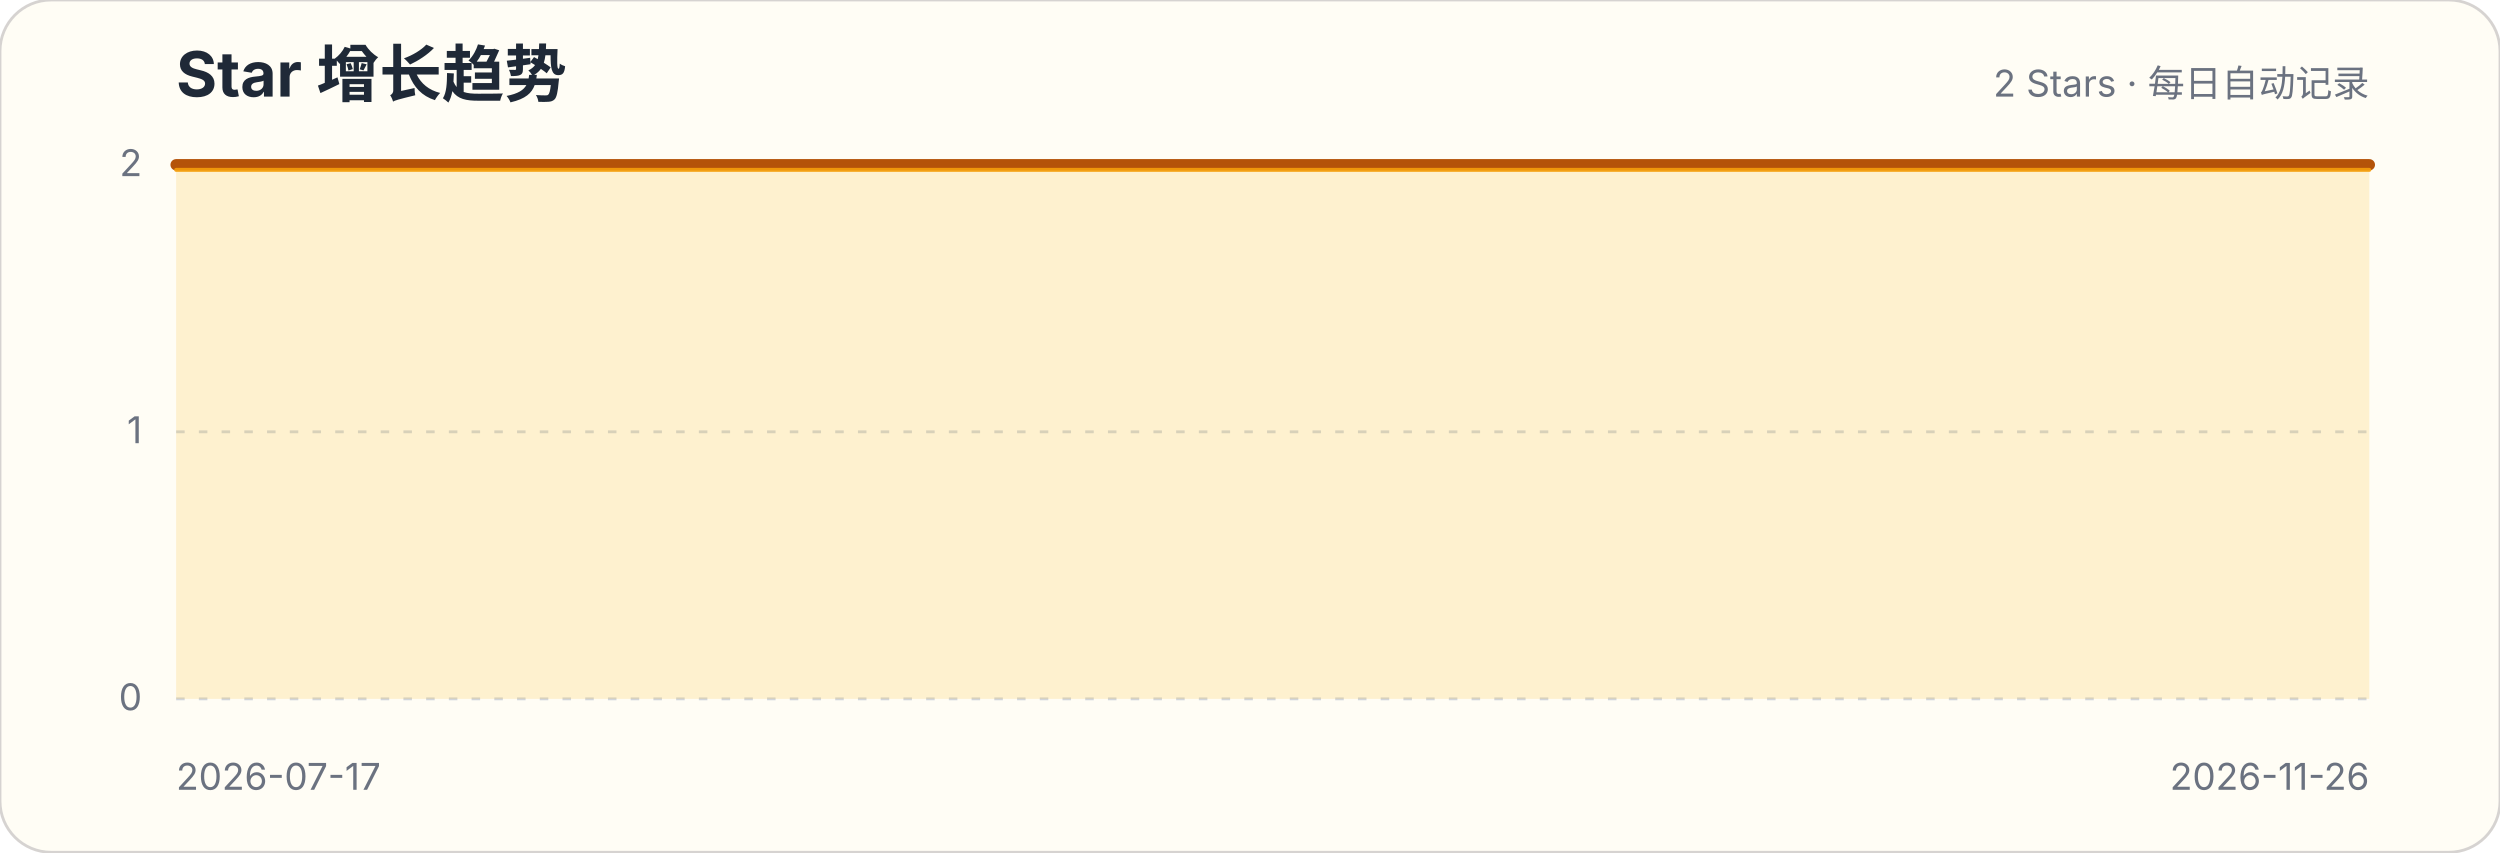
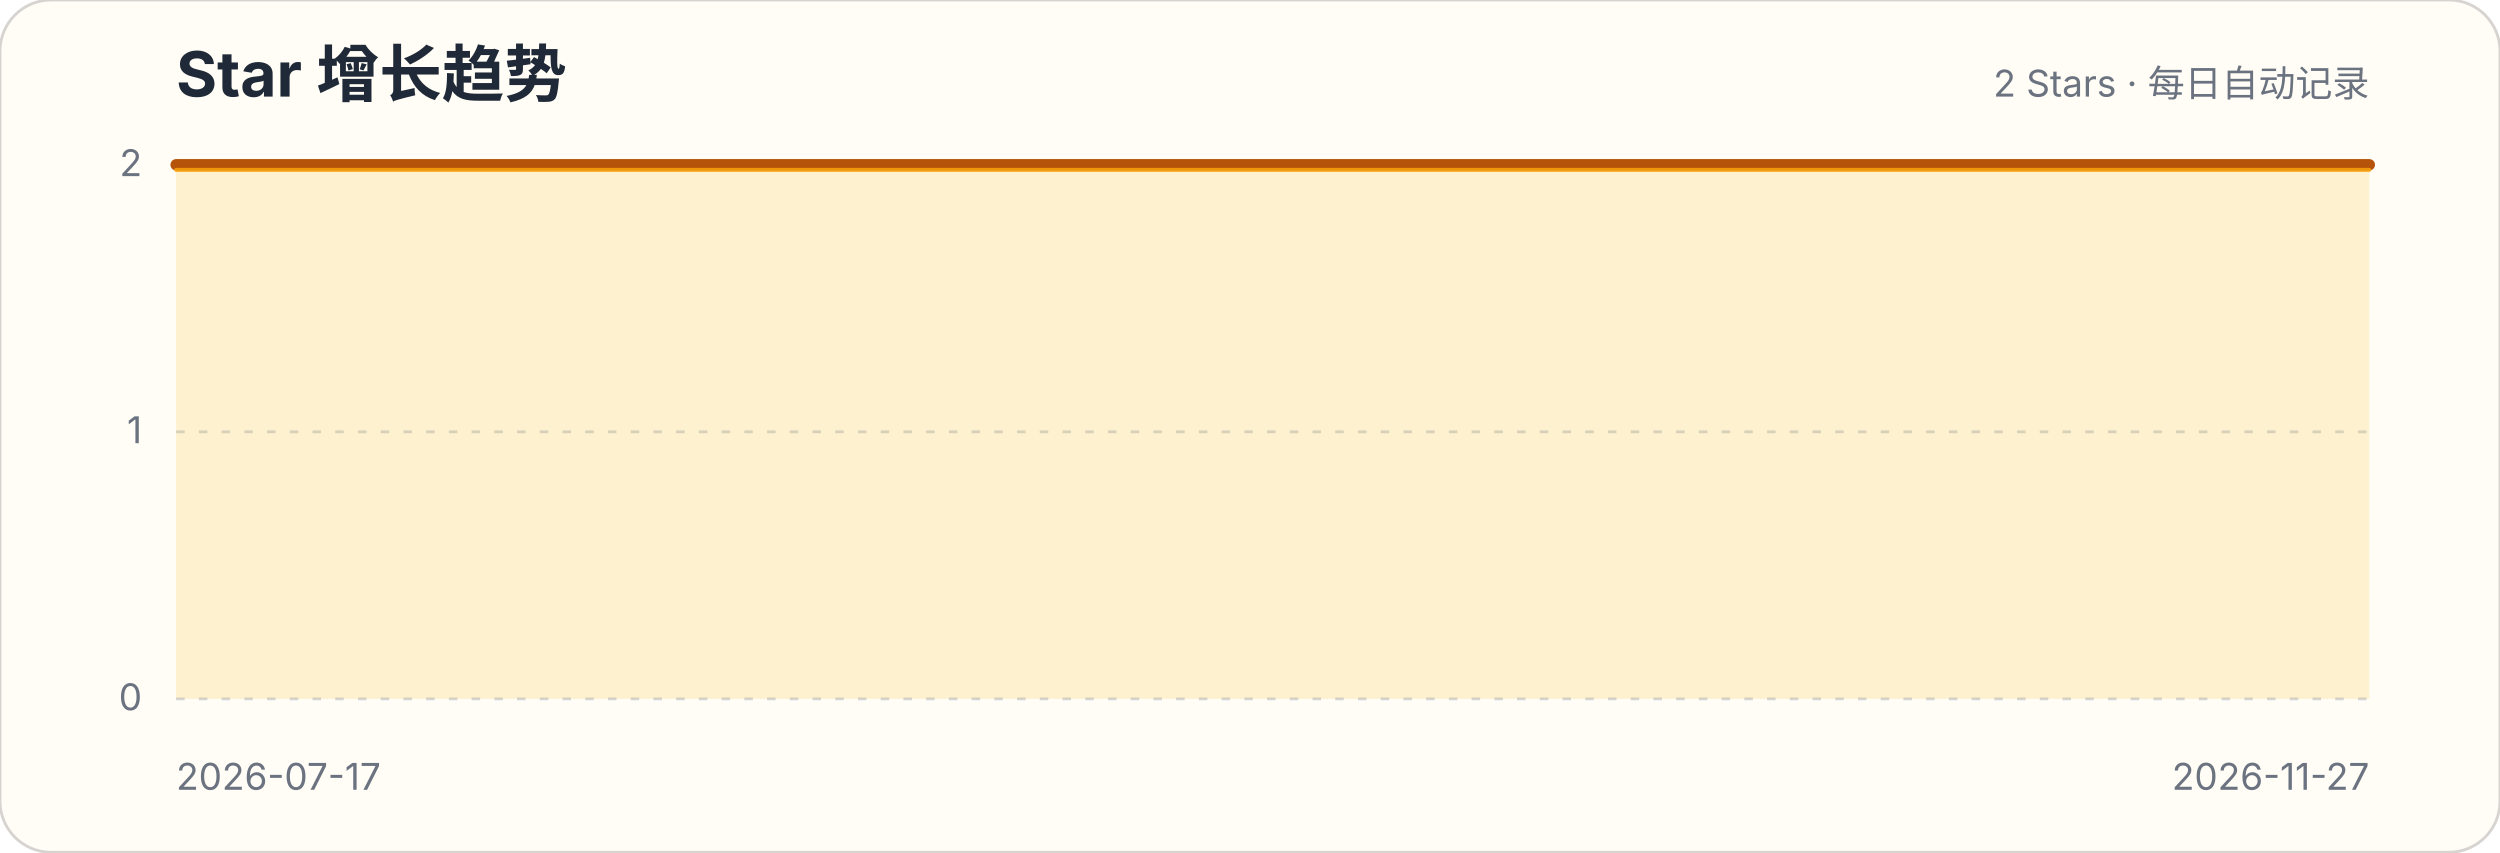
<svg xmlns="http://www.w3.org/2000/svg" width="880" height="300" viewBox="0 0 880 300" role="img" aria-labelledby="title description">
  <style>.title{font:700 22px -apple-system,BlinkMacSystemFont,"Segoe UI",sans-serif;fill:#1f2937}.subtitle,.axis{font:13px -apple-system,BlinkMacSystemFont,"Segoe UI",sans-serif;fill:#6b7280}.grid{stroke:#d1d5db;stroke-width:1;stroke-dasharray:3 5}</style>
  <rect width="880" height="300" rx="18" fill="#fffdf5" stroke="#d6d3d1" />
  <text x="62" y="34" class="title">Star 增长趋势</text>
  <text x="834" y="34" class="subtitle" text-anchor="end">2 Stars · 每日自动记录</text>
  <g>
    <line x1="62" x2="834" y1="246" y2="246" class="grid" />
    <text x="50" y="250" class="axis" text-anchor="end">0</text>
  </g>
  <g>
    <line x1="62" x2="834" y1="152" y2="152" class="grid" />
    <text x="50" y="156" class="axis" text-anchor="end">1</text>
  </g>
  <g>
    <line x1="62" x2="834" y1="58" y2="58" class="grid" />
    <text x="50" y="62" class="axis" text-anchor="end">2</text>
  </g>
-   <path d="M62.0,58.0 L67.8,58.0 L73.7,58.0 L79.5,58.0 L85.4,58.0 L91.2,58.0 L97.1,58.0 L102.9,58.0 L108.8,58.0 L114.6,58.0 L120.5,58.0 L126.3,58.0 L132.2,58.0 L138.0,58.0 L143.9,58.0 L149.7,58.0 L155.6,58.0 L161.4,58.0 L167.3,58.0 L173.1,58.0 L179.0,58.0 L184.8,58.0 L190.7,58.0 L196.5,58.0 L202.4,58.0 L208.2,58.0 L214.1,58.0 L219.9,58.0 L225.8,58.0 L231.6,58.0 L237.5,58.0 L243.3,58.0 L249.2,58.0 L255.0,58.0 L260.8,58.0 L266.7,58.0 L272.5,58.0 L278.4,58.0 L284.2,58.0 L290.1,58.0 L295.9,58.0 L301.8,58.0 L307.6,58.0 L313.5,58.0 L319.3,58.0 L325.2,58.0 L331.0,58.0 L336.9,58.0 L342.7,58.0 L348.6,58.0 L354.4,58.0 L360.3,58.0 L366.1,58.0 L372.0,58.0 L377.8,58.0 L383.7,58.0 L389.5,58.0 L395.4,58.0 L401.2,58.0 L407.1,58.0 L412.9,58.0 L418.8,58.0 L424.6,58.0 L430.5,58.0 L436.3,58.0 L442.2,58.0 L448.0,58.0 L453.8,58.0 L459.7,58.0 L465.5,58.0 L471.4,58.0 L477.2,58.0 L483.1,58.0 L488.9,58.0 L494.8,58.0 L500.6,58.0 L506.5,58.0 L512.3,58.0 L518.2,58.0 L524.0,58.0 L529.9,58.0 L535.7,58.0 L541.6,58.0 L547.4,58.0 L553.3,58.0 L559.1,58.0 L565.0,58.0 L570.8,58.0 L576.7,58.0 L582.5,58.0 L588.4,58.0 L594.2,58.0 L600.1,58.0 L605.9,58.0 L611.8,58.0 L617.6,58.0 L623.5,58.0 L629.3,58.0 L635.2,58.0 L641.0,58.0 L646.8,58.0 L652.7,58.0 L658.5,58.0 L664.4,58.0 L670.2,58.0 L676.1,58.0 L681.9,58.0 L687.8,58.0 L693.6,58.0 L699.5,58.0 L705.3,58.0 L711.2,58.0 L717.0,58.0 L722.9,58.0 L728.7,58.0 L734.6,58.0 L740.4,58.0 L746.3,58.0 L752.1,58.0 L758.0,58.0 L763.8,58.0 L769.7,58.0 L775.5,58.0 L781.4,58.0 L787.2,58.0 L793.1,58.0 L798.9,58.0 L804.8,58.0 L810.6,58.0 L816.5,58.0 L822.3,58.0 L828.2,58.0 L834.0,58.0 L834.0,246 L62,246 Z" fill="#fbbf24" fill-opacity=".18" />
-   <path d="M62.0,58.0 L67.8,58.0 L73.7,58.0 L79.5,58.0 L85.4,58.0 L91.2,58.0 L97.1,58.0 L102.9,58.0 L108.8,58.0 L114.6,58.0 L120.5,58.0 L126.3,58.0 L132.2,58.0 L138.0,58.0 L143.9,58.0 L149.7,58.0 L155.6,58.0 L161.4,58.0 L167.3,58.0 L173.1,58.0 L179.0,58.0 L184.8,58.0 L190.7,58.0 L196.5,58.0 L202.4,58.0 L208.2,58.0 L214.1,58.0 L219.9,58.0 L225.8,58.0 L231.6,58.0 L237.5,58.0 L243.3,58.0 L249.2,58.0 L255.0,58.0 L260.8,58.0 L266.7,58.0 L272.5,58.0 L278.4,58.0 L284.2,58.0 L290.1,58.0 L295.9,58.0 L301.8,58.0 L307.6,58.0 L313.5,58.0 L319.3,58.0 L325.2,58.0 L331.0,58.0 L336.9,58.0 L342.7,58.0 L348.6,58.0 L354.4,58.0 L360.3,58.0 L366.1,58.0 L372.0,58.0 L377.8,58.0 L383.7,58.0 L389.5,58.0 L395.4,58.0 L401.2,58.0 L407.1,58.0 L412.9,58.0 L418.8,58.0 L424.6,58.0 L430.5,58.0 L436.3,58.0 L442.2,58.0 L448.0,58.0 L453.8,58.0 L459.7,58.0 L465.5,58.0 L471.4,58.0 L477.2,58.0 L483.1,58.0 L488.9,58.0 L494.8,58.0 L500.6,58.0 L506.5,58.0 L512.3,58.0 L518.2,58.0 L524.0,58.0 L529.9,58.0 L535.7,58.0 L541.6,58.0 L547.4,58.0 L553.3,58.0 L559.1,58.0 L565.0,58.0 L570.8,58.0 L576.7,58.0 L582.5,58.0 L588.4,58.0 L594.2,58.0 L600.1,58.0 L605.9,58.0 L611.8,58.0 L617.6,58.0 L623.5,58.0 L629.3,58.0 L635.2,58.0 L641.0,58.0 L646.8,58.0 L652.7,58.0 L658.5,58.0 L664.4,58.0 L670.2,58.0 L676.1,58.0 L681.9,58.0 L687.8,58.0 L693.6,58.0 L699.5,58.0 L705.3,58.0 L711.2,58.0 L717.0,58.0 L722.9,58.0 L728.7,58.0 L734.6,58.0 L740.4,58.0 L746.3,58.0 L752.1,58.0 L758.0,58.0 L763.8,58.0 L769.7,58.0 L775.5,58.0 L781.4,58.0 L787.2,58.0 L793.1,58.0 L798.9,58.0 L804.8,58.0 L810.6,58.0 L816.5,58.0 L822.3,58.0 L828.2,58.0 L834.0,58.0" fill="none" stroke="#b45309" stroke-width="4" stroke-linecap="round" stroke-linejoin="round" />
-   <path d="M62.0,58.0 L67.8,58.0 L73.7,58.0 L79.5,58.0 L85.4,58.0 L91.2,58.0 L97.1,58.0 L102.9,58.0 L108.8,58.0 L114.6,58.0 L120.5,58.0 L126.3,58.0 L132.2,58.0 L138.0,58.0 L143.9,58.0 L149.7,58.0 L155.6,58.0 L161.4,58.0 L167.3,58.0 L173.1,58.0 L179.0,58.0 L184.8,58.0 L190.7,58.0 L196.5,58.0 L202.4,58.0 L208.2,58.0 L214.1,58.0 L219.9,58.0 L225.8,58.0 L231.6,58.0 L237.5,58.0 L243.3,58.0 L249.2,58.0 L255.0,58.0 L260.8,58.0 L266.7,58.0 L272.5,58.0 L278.4,58.0 L284.2,58.0 L290.1,58.0 L295.9,58.0 L301.8,58.0 L307.6,58.0 L313.5,58.0 L319.3,58.0 L325.2,58.0 L331.0,58.0 L336.9,58.0 L342.7,58.0 L348.6,58.0 L354.4,58.0 L360.3,58.0 L366.1,58.0 L372.0,58.0 L377.8,58.0 L383.7,58.0 L389.5,58.0 L395.4,58.0 L401.2,58.0 L407.1,58.0 L412.9,58.0 L418.8,58.0 L424.6,58.0 L430.5,58.0 L436.3,58.0 L442.2,58.0 L448.0,58.0 L453.8,58.0 L459.7,58.0 L465.5,58.0 L471.4,58.0 L477.2,58.0 L483.1,58.0 L488.9,58.0 L494.8,58.0 L500.6,58.0 L506.5,58.0 L512.3,58.0 L518.2,58.0 L524.0,58.0 L529.9,58.0 L535.7,58.0 L541.6,58.0 L547.4,58.0 L553.3,58.0 L559.1,58.0 L565.0,58.0 L570.8,58.0 L576.7,58.0 L582.5,58.0 L588.4,58.0 L594.2,58.0 L600.1,58.0 L605.9,58.0 L611.8,58.0 L617.6,58.0 L623.5,58.0 L629.3,58.0 L635.2,58.0 L641.0,58.0 L646.8,58.0 L652.7,58.0 L658.5,58.0 L664.4,58.0 L670.2,58.0 L676.1,58.0 L681.9,58.0 L687.8,58.0 L693.6,58.0 L699.5,58.0 L705.3,58.0 L711.2,58.0 L717.0,58.0 L722.9,58.0 L728.7,58.0 L734.6,58.0 L740.4,58.0 L746.3,58.0 L752.1,58.0 L758.0,58.0 L763.8,58.0 L769.7,58.0 L775.5,58.0 L781.4,58.0 L787.2,58.0 L793.1,58.0 L798.9,58.0 L804.8,58.0 L810.6,58.0 L816.5,58.0 L822.3,58.0 L828.2,58.0 L834.0,58.0" transform="translate(0,1.8)" fill="none" stroke="#f59e0b" stroke-width="1.4" stroke-linecap="round" stroke-linejoin="round" opacity=".9" />
+   <path d="M62.0,58.0 L67.8,58.0 L73.6,58.0 L79.4,58.0 L85.2,58.0 L91.0,58.0 L96.8,58.0 L102.6,58.0 L108.4,58.0 L114.2,58.0 L120.0,58.0 L125.8,58.0 L131.7,58.0 L137.5,58.0 L143.3,58.0 L149.1,58.0 L154.9,58.0 L160.7,58.0 L166.5,58.0 L172.3,58.0 L178.1,58.0 L183.9,58.0 L189.7,58.0 L195.5,58.0 L201.3,58.0 L207.1,58.0 L212.9,58.0 L218.7,58.0 L224.5,58.0 L230.3,58.0 L236.1,58.0 L241.9,58.0 L247.7,58.0 L253.5,58.0 L259.4,58.0 L265.2,58.0 L271.0,58.0 L276.8,58.0 L282.6,58.0 L288.4,58.0 L294.2,58.0 L300.0,58.0 L305.8,58.0 L311.6,58.0 L317.4,58.0 L323.2,58.0 L329.0,58.0 L334.8,58.0 L340.6,58.0 L346.4,58.0 L352.2,58.0 L358.0,58.0 L363.8,58.0 L369.6,58.0 L375.4,58.0 L381.2,58.0 L387.1,58.0 L392.9,58.0 L398.7,58.0 L404.5,58.0 L410.3,58.0 L416.1,58.0 L421.9,58.0 L427.7,58.0 L433.5,58.0 L439.3,58.0 L445.1,58.0 L450.9,58.0 L456.7,58.0 L462.5,58.0 L468.3,58.0 L474.1,58.0 L479.9,58.0 L485.7,58.0 L491.5,58.0 L497.3,58.0 L503.1,58.0 L508.9,58.0 L514.8,58.0 L520.6,58.0 L526.4,58.0 L532.2,58.0 L538.0,58.0 L543.8,58.0 L549.6,58.0 L555.4,58.0 L561.2,58.0 L567.0,58.0 L572.8,58.0 L578.6,58.0 L584.4,58.0 L590.2,58.0 L596.0,58.0 L601.8,58.0 L607.6,58.0 L613.4,58.0 L619.2,58.0 L625.0,58.0 L630.8,58.0 L636.6,58.0 L642.5,58.0 L648.3,58.0 L654.1,58.0 L659.9,58.0 L665.7,58.0 L671.5,58.0 L677.3,58.0 L683.1,58.0 L688.9,58.0 L694.7,58.0 L700.5,58.0 L706.3,58.0 L712.1,58.0 L717.9,58.0 L723.7,58.0 L729.5,58.0 L735.3,58.0 L741.1,58.0 L746.9,58.0 L752.7,58.0 L758.5,58.0 L764.3,58.0 L770.2,58.0 L776.0,58.0 L781.8,58.0 L787.6,58.0 L793.4,58.0 L799.2,58.0 L805.0,58.0 L810.8,58.0 L816.6,58.0 L822.4,58.0 L828.2,58.0 L834.0,58.0 L834.0,246 L62,246 Z" fill="#fbbf24" fill-opacity=".18" />
+   <path d="M62.0,58.0 L67.8,58.0 L73.6,58.0 L79.4,58.0 L85.2,58.0 L91.0,58.0 L96.8,58.0 L102.6,58.0 L108.4,58.0 L114.2,58.0 L120.0,58.0 L125.8,58.0 L131.7,58.0 L137.5,58.0 L143.3,58.0 L149.1,58.0 L154.9,58.0 L160.7,58.0 L166.5,58.0 L172.3,58.0 L178.1,58.0 L183.9,58.0 L189.7,58.0 L195.5,58.0 L201.3,58.0 L207.1,58.0 L212.9,58.0 L218.7,58.0 L224.5,58.0 L230.3,58.0 L236.1,58.0 L241.9,58.0 L247.7,58.0 L253.5,58.0 L259.4,58.0 L265.2,58.0 L271.0,58.0 L276.8,58.0 L282.6,58.0 L288.4,58.0 L294.2,58.0 L300.0,58.0 L305.8,58.0 L311.6,58.0 L317.4,58.0 L323.2,58.0 L329.0,58.0 L334.8,58.0 L340.6,58.0 L346.4,58.0 L352.2,58.0 L358.0,58.0 L363.8,58.0 L369.6,58.0 L375.4,58.0 L381.2,58.0 L387.1,58.0 L392.9,58.0 L398.7,58.0 L404.5,58.0 L410.3,58.0 L416.1,58.0 L421.9,58.0 L427.7,58.0 L433.5,58.0 L439.3,58.0 L445.1,58.0 L450.9,58.0 L456.7,58.0 L462.5,58.0 L468.3,58.0 L474.1,58.0 L479.9,58.0 L485.7,58.0 L491.5,58.0 L497.3,58.0 L503.1,58.0 L508.9,58.0 L514.8,58.0 L520.6,58.0 L526.4,58.0 L532.2,58.0 L538.0,58.0 L543.8,58.0 L549.6,58.0 L555.4,58.0 L561.2,58.0 L567.0,58.0 L572.8,58.0 L578.6,58.0 L584.4,58.0 L590.2,58.0 L596.0,58.0 L601.8,58.0 L607.6,58.0 L613.4,58.0 L619.2,58.0 L625.0,58.0 L630.8,58.0 L636.6,58.0 L642.5,58.0 L648.3,58.0 L654.1,58.0 L659.9,58.0 L665.7,58.0 L671.5,58.0 L677.3,58.0 L683.1,58.0 L688.9,58.0 L694.7,58.0 L700.5,58.0 L706.3,58.0 L712.1,58.0 L717.9,58.0 L723.7,58.0 L729.5,58.0 L735.3,58.0 L741.1,58.0 L746.9,58.0 L752.7,58.0 L758.5,58.0 L764.3,58.0 L770.2,58.0 L776.0,58.0 L781.8,58.0 L787.6,58.0 L793.4,58.0 L799.2,58.0 L805.0,58.0 L810.8,58.0 L816.6,58.0 L822.4,58.0 L828.2,58.0 L834.0,58.0" fill="none" stroke="#b45309" stroke-width="4" stroke-linecap="round" stroke-linejoin="round" />
+   <path d="M62.0,58.0 L67.8,58.0 L73.6,58.0 L79.4,58.0 L85.2,58.0 L91.0,58.0 L96.8,58.0 L102.6,58.0 L108.4,58.0 L114.2,58.0 L120.0,58.0 L125.8,58.0 L131.7,58.0 L137.5,58.0 L143.3,58.0 L149.1,58.0 L154.9,58.0 L160.7,58.0 L166.5,58.0 L172.3,58.0 L178.1,58.0 L183.9,58.0 L189.7,58.0 L195.5,58.0 L201.3,58.0 L207.1,58.0 L212.9,58.0 L218.7,58.0 L224.5,58.0 L230.3,58.0 L236.1,58.0 L241.9,58.0 L247.7,58.0 L253.5,58.0 L259.4,58.0 L265.2,58.0 L271.0,58.0 L276.8,58.0 L282.6,58.0 L288.4,58.0 L294.2,58.0 L300.0,58.0 L305.8,58.0 L311.6,58.0 L317.4,58.0 L323.2,58.0 L329.0,58.0 L334.8,58.0 L340.6,58.0 L346.4,58.0 L352.2,58.0 L358.0,58.0 L363.8,58.0 L369.6,58.0 L375.4,58.0 L381.2,58.0 L387.1,58.0 L392.9,58.0 L398.7,58.0 L404.5,58.0 L410.3,58.0 L416.1,58.0 L421.9,58.0 L427.7,58.0 L433.5,58.0 L439.3,58.0 L445.1,58.0 L450.9,58.0 L456.7,58.0 L462.5,58.0 L468.3,58.0 L474.1,58.0 L479.9,58.0 L485.7,58.0 L491.5,58.0 L497.3,58.0 L503.1,58.0 L508.9,58.0 L514.8,58.0 L520.6,58.0 L526.4,58.0 L532.2,58.0 L538.0,58.0 L543.8,58.0 L549.6,58.0 L555.4,58.0 L561.2,58.0 L567.0,58.0 L572.8,58.0 L578.6,58.0 L584.4,58.0 L590.2,58.0 L596.0,58.0 L601.8,58.0 L607.6,58.0 L613.4,58.0 L619.2,58.0 L625.0,58.0 L630.8,58.0 L636.6,58.0 L642.5,58.0 L648.3,58.0 L654.1,58.0 L659.9,58.0 L665.7,58.0 L671.5,58.0 L677.3,58.0 L683.1,58.0 L688.9,58.0 L694.7,58.0 L700.5,58.0 L706.3,58.0 L712.1,58.0 L717.9,58.0 L723.7,58.0 L729.5,58.0 L735.3,58.0 L741.1,58.0 L746.9,58.0 L752.7,58.0 L758.5,58.0 L764.3,58.0 L770.2,58.0 L776.0,58.0 L781.8,58.0 L787.6,58.0 L793.4,58.0 L799.2,58.0 L805.0,58.0 L810.8,58.0 L816.6,58.0 L822.4,58.0 L828.2,58.0 L834.0,58.0" transform="translate(0,1.8)" fill="none" stroke="#f59e0b" stroke-width="1.4" stroke-linecap="round" stroke-linejoin="round" opacity=".9" />
  <text x="62" y="278" class="axis">2026-07-17</text>
-   <text x="834" y="278" class="axis" text-anchor="end">2026-11-26</text>
+   <text x="834" y="278" class="axis" text-anchor="end">2026-11-27</text>
</svg>
